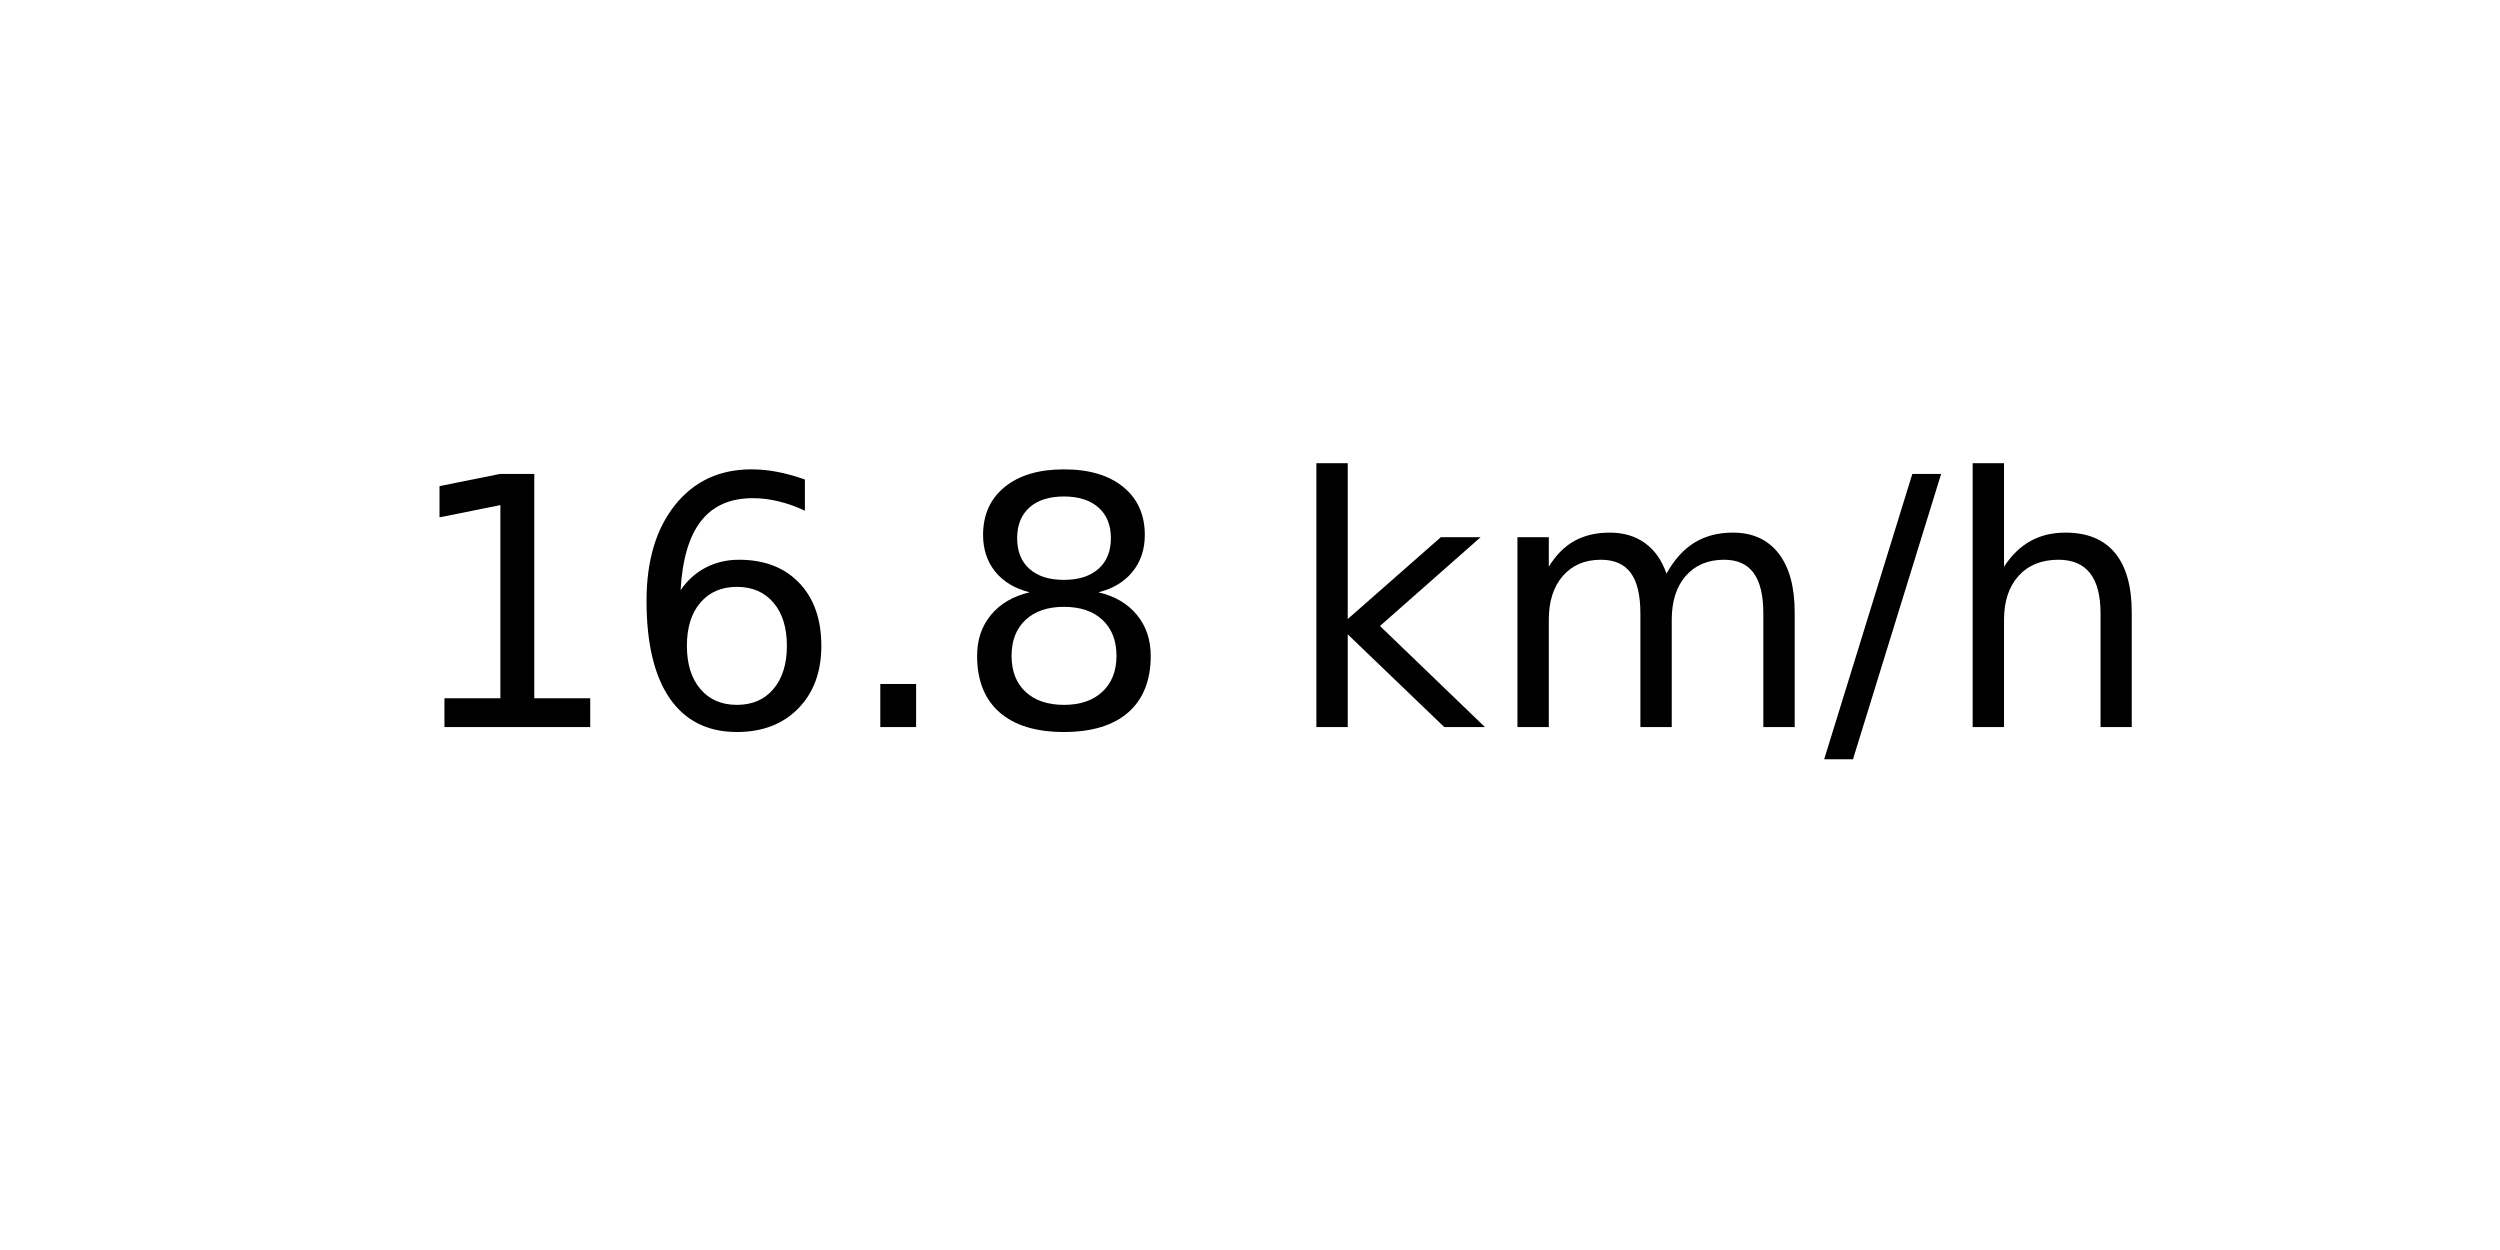
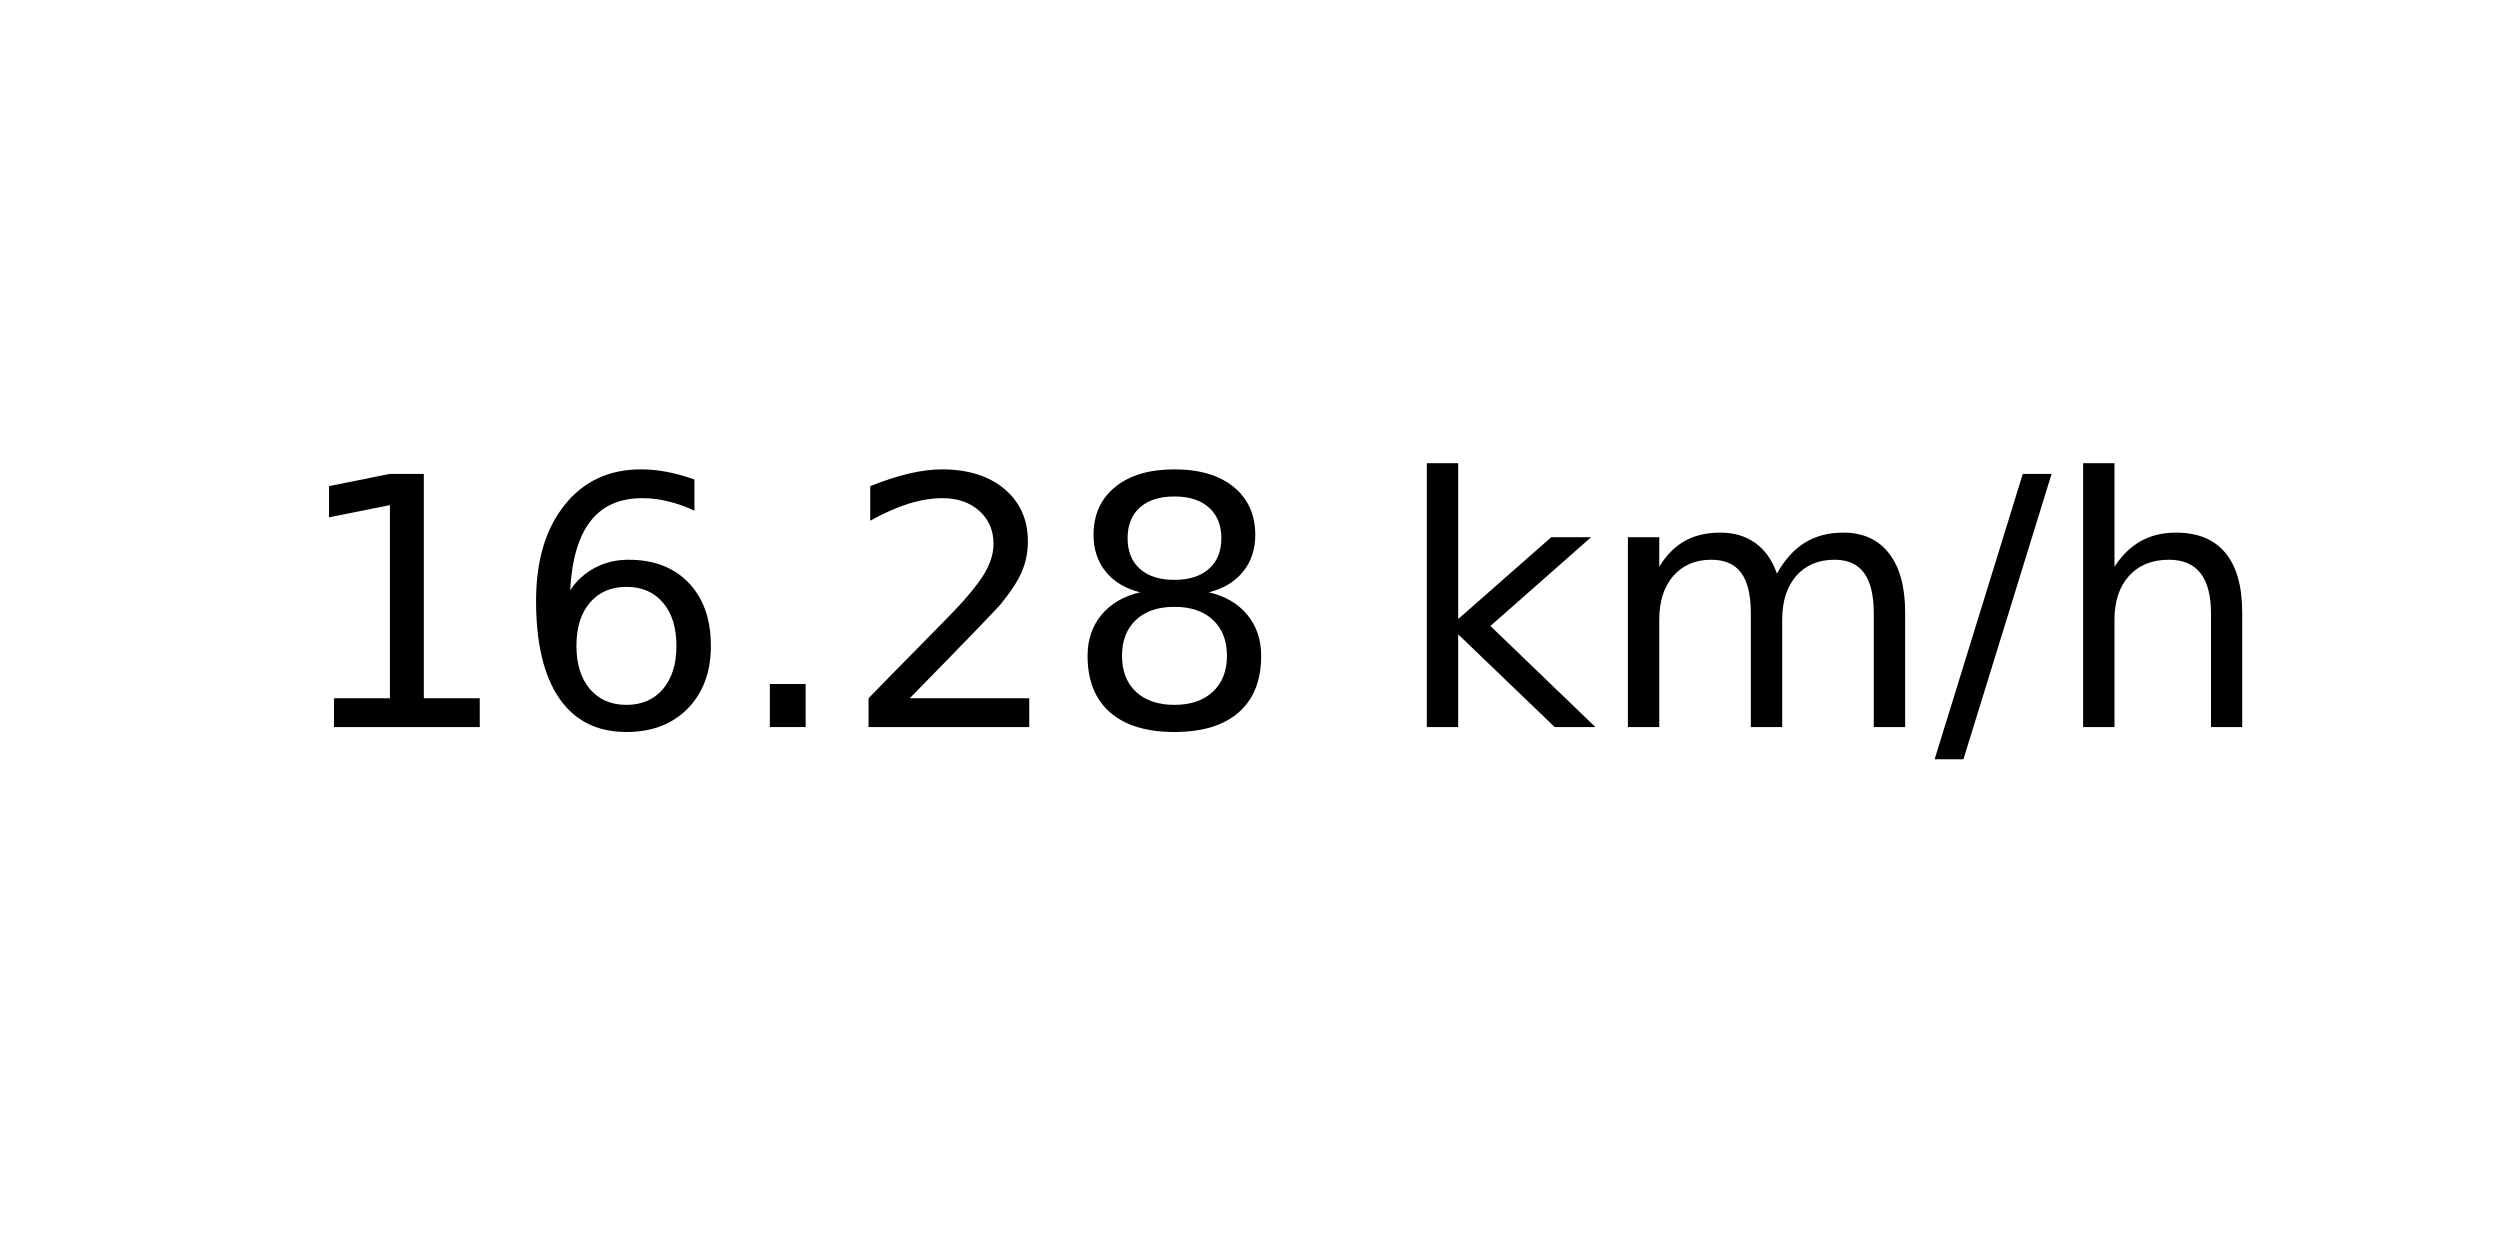
<svg xmlns="http://www.w3.org/2000/svg" xmlns:xlink="http://www.w3.org/1999/xlink" width="72pt" height="36pt" viewBox="0 0 72 36" version="1.1">
  <defs>
    <style type="text/css">*{stroke-linejoin: round; stroke-linecap: butt}</style>
  </defs>
  <g id="figure_1">
    <g id="axes_1">
      <g id="text_1">
-         <g transform="translate(11.55937 20.93937) scale(0.1 -0.1)">
+         <g transform="translate(8.378125 20.93937) scale(0.1 -0.1)">
          <defs>
            <path id="DejaVuSans-31" d="M 794 531  L 1825 531  L 1825 4091  L 703 3866  L 703 4441  L 1819 4666  L 2450 4666  L 2450 531  L 3481 531  L 3481 0  L 794 0  L 794 531  z " transform="scale(0.015625)" />
            <path id="DejaVuSans-36" d="M 2113 2584  Q 1688 2584 1439 2293  Q 1191 2003 1191 1497  Q 1191 994 1439 701  Q 1688 409 2113 409  Q 2538 409 2786 701  Q 3034 994 3034 1497  Q 3034 2003 2786 2293  Q 2538 2584 2113 2584  z M 3366 4563  L 3366 3988  Q 3128 4100 2886 4159  Q 2644 4219 2406 4219  Q 1781 4219 1451 3797  Q 1122 3375 1075 2522  Q 1259 2794 1537 2939  Q 1816 3084 2150 3084  Q 2853 3084 3261 2657  Q 3669 2231 3669 1497  Q 3669 778 3244 343  Q 2819 -91 2113 -91  Q 1303 -91 875 529  Q 447 1150 447 2328  Q 447 3434 972 4092  Q 1497 4750 2381 4750  Q 2619 4750 2861 4703  Q 3103 4656 3366 4563  z " transform="scale(0.015625)" />
            <path id="DejaVuSans-2e" d="M 684 794  L 1344 794  L 1344 0  L 684 0  L 684 794  z " transform="scale(0.015625)" />
+             <path id="DejaVuSans-32" d="M 1228 531  L 3431 531  L 3431 0  L 469 0  L 469 531  Q 828 903 1448 1529  Q 2069 2156 2228 2338  Q 2531 2678 2651 2914  Q 2772 3150 2772 3378  Q 2772 3750 2511 3984  Q 2250 4219 1831 4219  Q 1534 4219 1204 4116  Q 875 4013 500 3803  L 500 4441  Q 881 4594 1212 4672  Q 1544 4750 1819 4750  Q 2544 4750 2975 4387  Q 3406 4025 3406 3419  Q 3406 3131 3298 2873  Q 3191 2616 2906 2266  Q 2828 2175 2409 1742  Q 1991 1309 1228 531  z " transform="scale(0.015625)" />
            <path id="DejaVuSans-38" d="M 2034 2216  Q 1584 2216 1326 1975  Q 1069 1734 1069 1313  Q 1069 891 1326 650  Q 1584 409 2034 409  Q 2484 409 2743 651  Q 3003 894 3003 1313  Q 3003 1734 2745 1975  Q 2488 2216 2034 2216  z M 1403 2484  Q 997 2584 770 2862  Q 544 3141 544 3541  Q 544 4100 942 4425  Q 1341 4750 2034 4750  Q 2731 4750 3128 4425  Q 3525 4100 3525 3541  Q 3525 3141 3298 2862  Q 3072 2584 2669 2484  Q 3125 2378 3379 2068  Q 3634 1759 3634 1313  Q 3634 634 3220 271  Q 2806 -91 2034 -91  Q 1263 -91 848 271  Q 434 634 434 1313  Q 434 1759 690 2068  Q 947 2378 1403 2484  z M 1172 3481  Q 1172 3119 1398 2916  Q 1625 2713 2034 2713  Q 2441 2713 2670 2916  Q 2900 3119 2900 3481  Q 2900 3844 2670 4047  Q 2441 4250 2034 4250  Q 1625 4250 1398 4047  Q 1172 3844 1172 3481  z " transform="scale(0.015625)" />
            <path id="DejaVuSans-20" transform="scale(0.015625)" />
            <path id="DejaVuSans-6b" d="M 581 4863  L 1159 4863  L 1159 1991  L 2875 3500  L 3609 3500  L 1753 1863  L 3688 0  L 2938 0  L 1159 1709  L 1159 0  L 581 0  L 581 4863  z " transform="scale(0.015625)" />
            <path id="DejaVuSans-6d" d="M 3328 2828  Q 3544 3216 3844 3400  Q 4144 3584 4550 3584  Q 5097 3584 5394 3201  Q 5691 2819 5691 2113  L 5691 0  L 5113 0  L 5113 2094  Q 5113 2597 4934 2840  Q 4756 3084 4391 3084  Q 3944 3084 3684 2787  Q 3425 2491 3425 1978  L 3425 0  L 2847 0  L 2847 2094  Q 2847 2600 2669 2842  Q 2491 3084 2119 3084  Q 1678 3084 1418 2786  Q 1159 2488 1159 1978  L 1159 0  L 581 0  L 581 3500  L 1159 3500  L 1159 2956  Q 1356 3278 1631 3431  Q 1906 3584 2284 3584  Q 2666 3584 2933 3390  Q 3200 3197 3328 2828  z " transform="scale(0.015625)" />
            <path id="DejaVuSans-2f" d="M 1625 4666  L 2156 4666  L 531 -594  L 0 -594  L 1625 4666  z " transform="scale(0.015625)" />
            <path id="DejaVuSans-68" d="M 3513 2113  L 3513 0  L 2938 0  L 2938 2094  Q 2938 2591 2744 2837  Q 2550 3084 2163 3084  Q 1697 3084 1428 2787  Q 1159 2491 1159 1978  L 1159 0  L 581 0  L 581 4863  L 1159 4863  L 1159 2956  Q 1366 3272 1645 3428  Q 1925 3584 2291 3584  Q 2894 3584 3203 3211  Q 3513 2838 3513 2113  z " transform="scale(0.015625)" />
          </defs>
          <use xlink:href="#DejaVuSans-31" />
          <use xlink:href="#DejaVuSans-36" x="63.623" />
          <use xlink:href="#DejaVuSans-2e" x="127.246" />
-           <use xlink:href="#DejaVuSans-38" x="159.033" />
-           <use xlink:href="#DejaVuSans-20" x="222.656" />
-           <use xlink:href="#DejaVuSans-6b" x="254.443" />
-           <use xlink:href="#DejaVuSans-6d" x="312.354" />
-           <use xlink:href="#DejaVuSans-2f" x="409.766" />
-           <use xlink:href="#DejaVuSans-68" x="443.457" />
+           <use xlink:href="#DejaVuSans-32" x="159.033" />
+           <use xlink:href="#DejaVuSans-38" x="222.656" />
+           <use xlink:href="#DejaVuSans-20" x="286.279" />
+           <use xlink:href="#DejaVuSans-6b" x="318.066" />
+           <use xlink:href="#DejaVuSans-6d" x="375.977" />
+           <use xlink:href="#DejaVuSans-2f" x="473.389" />
+           <use xlink:href="#DejaVuSans-68" x="507.08" />
        </g>
      </g>
    </g>
  </g>
</svg>
